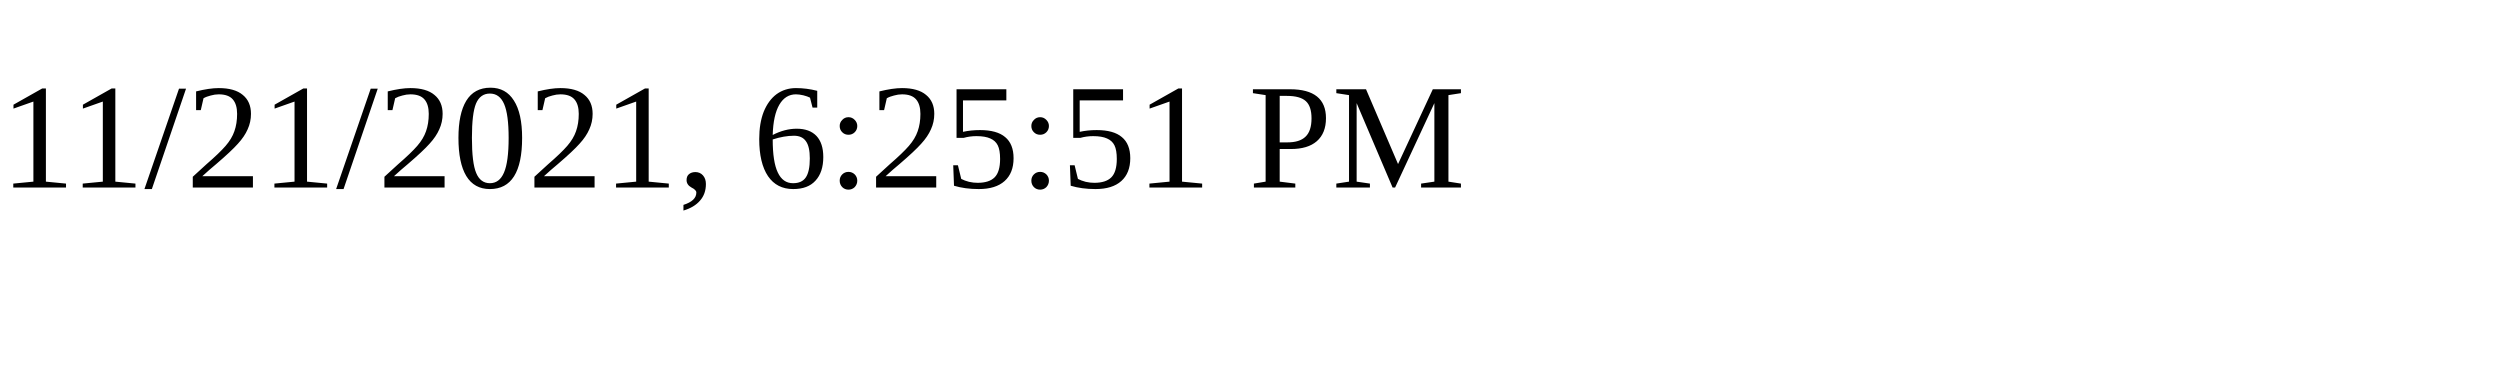
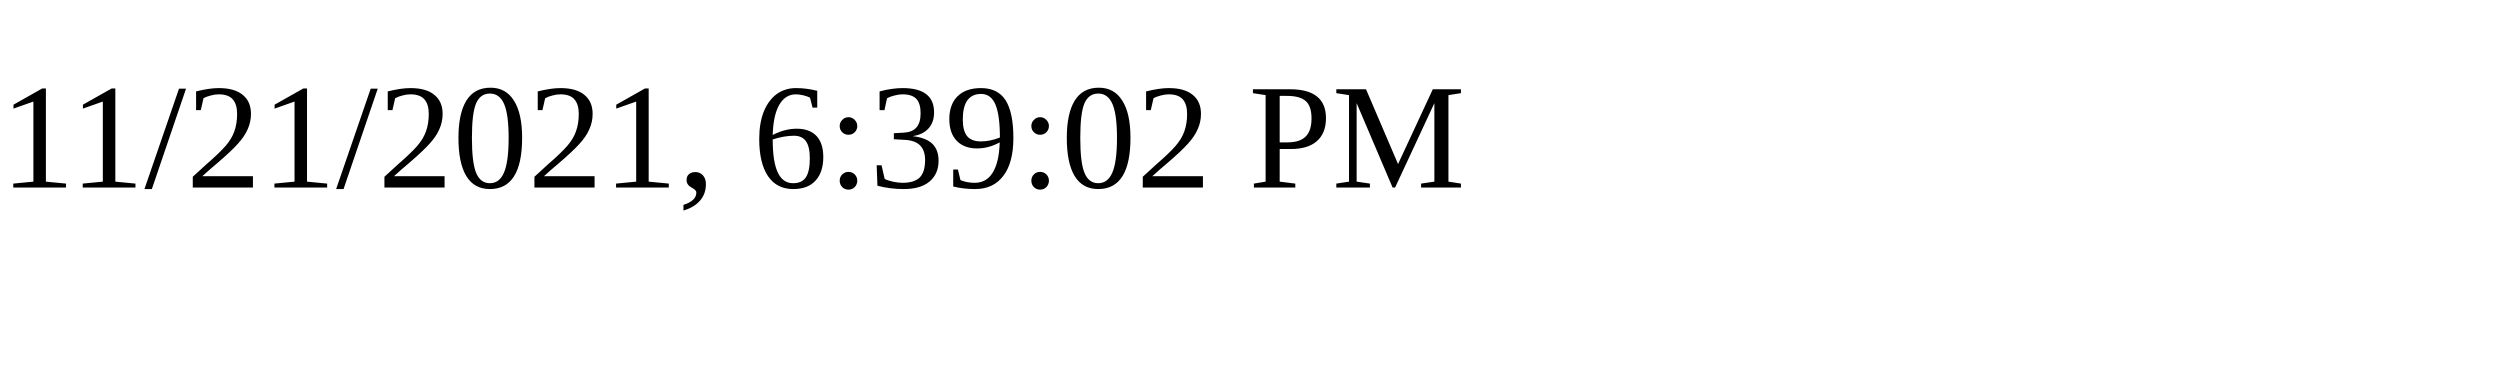
<svg xmlns="http://www.w3.org/2000/svg" height="30" width="200">
-   <text x="0" y="15">11/21/2021, 6:25:51 PM</text>
+   <text x="0" y="15">11/21/2021, 6:39:02 PM</text>
</svg>
